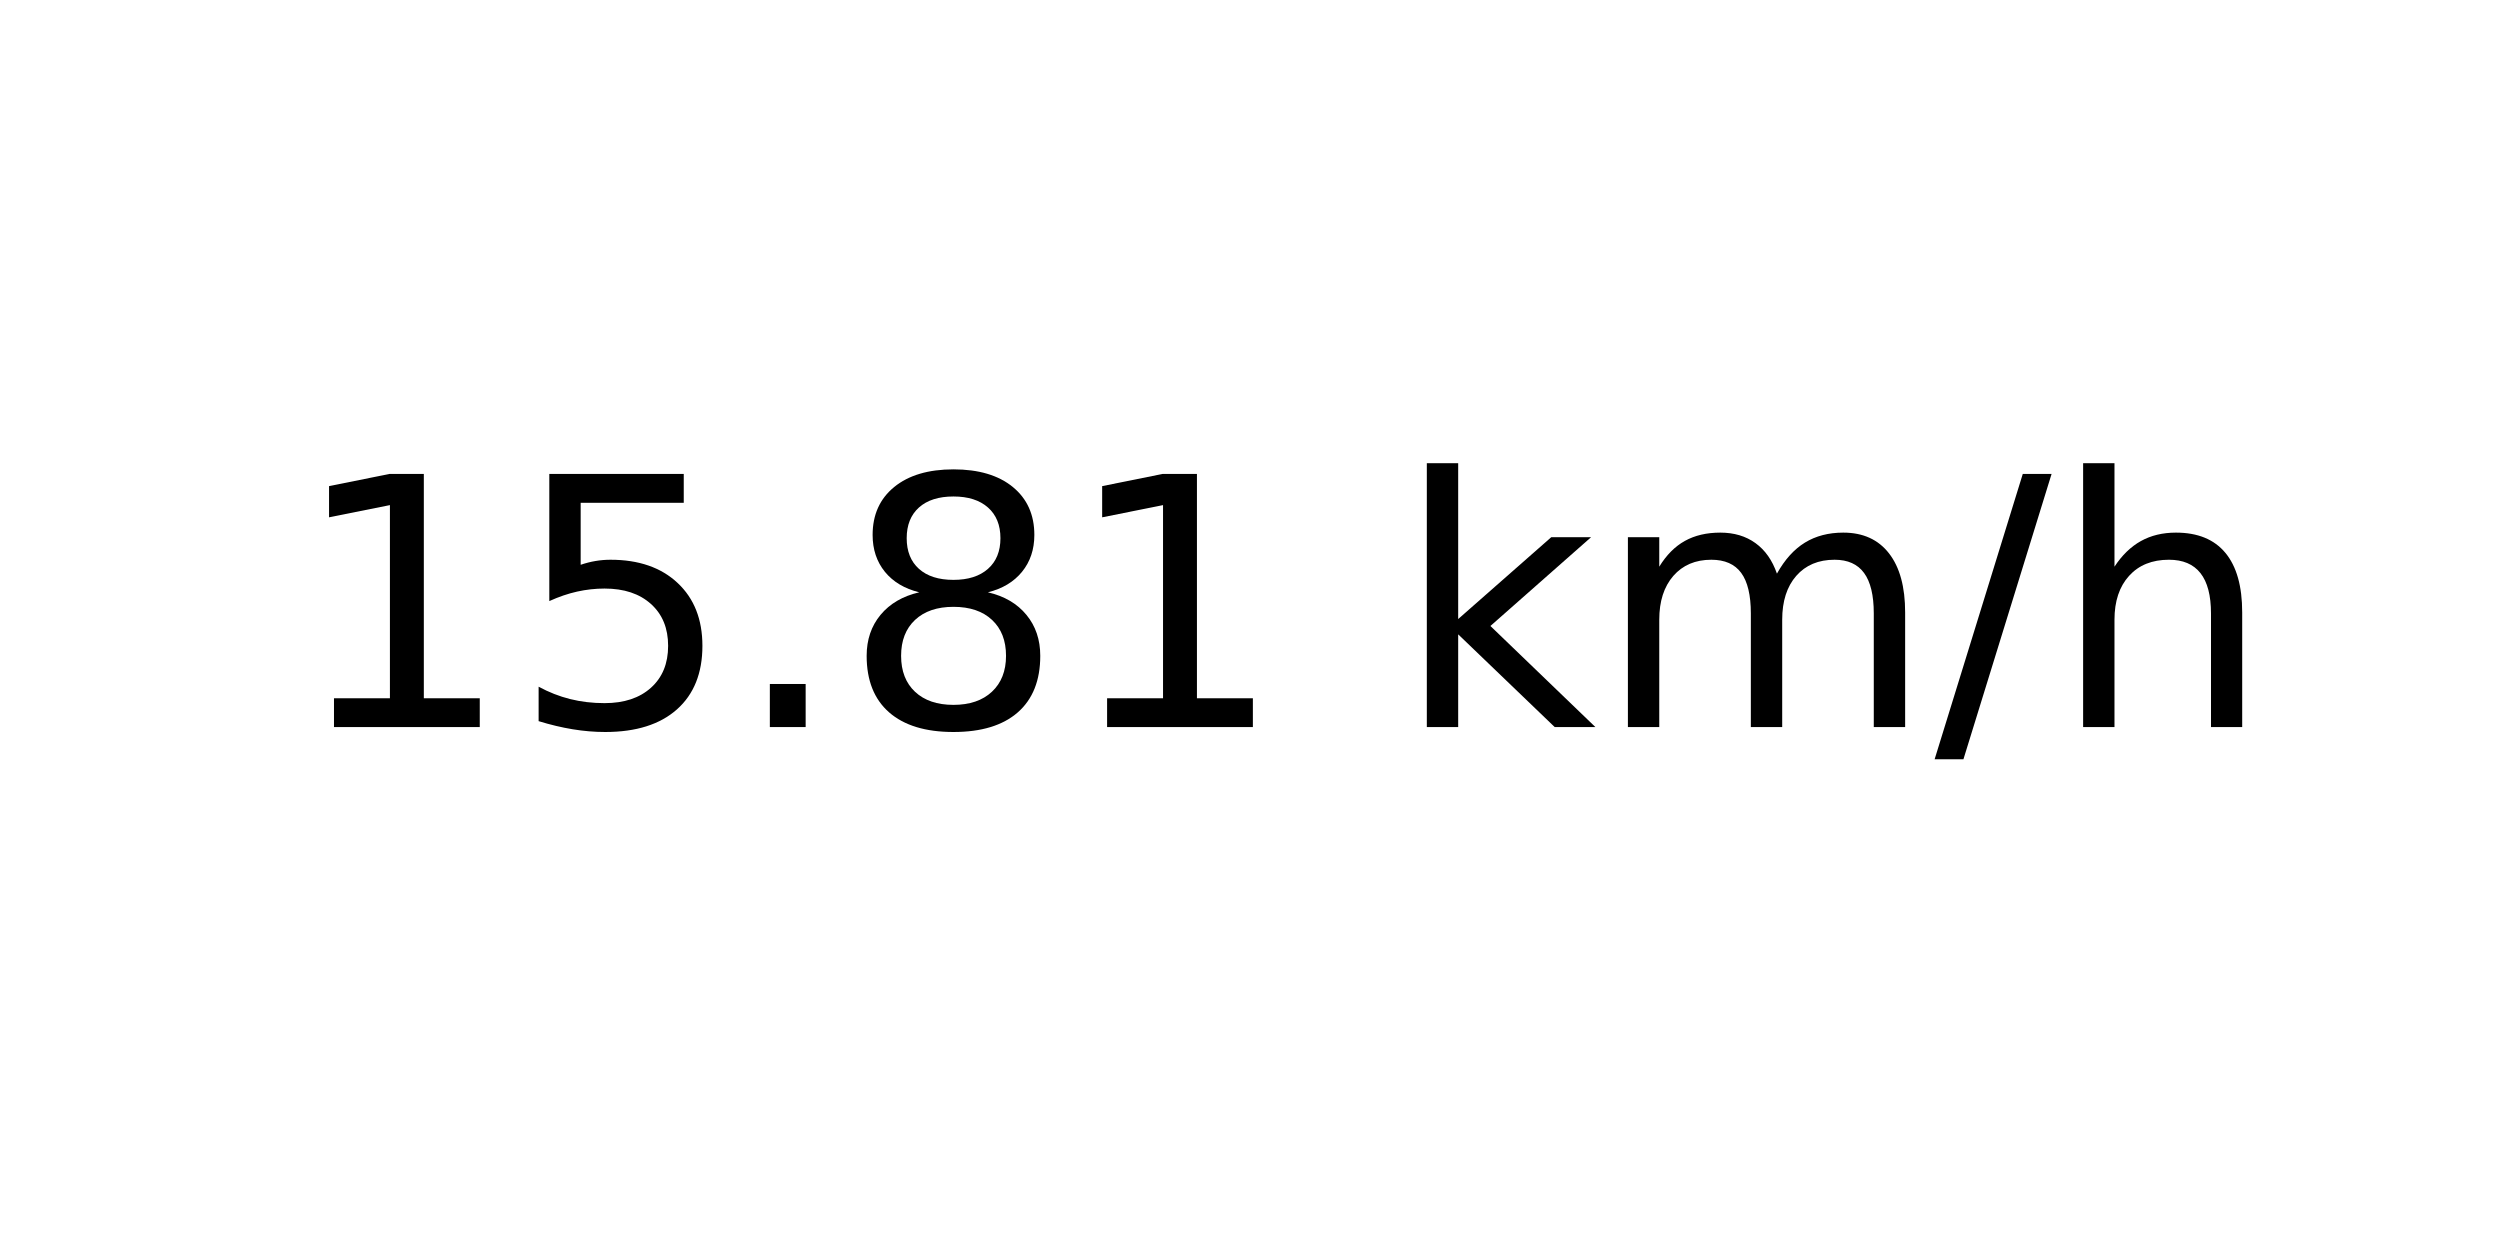
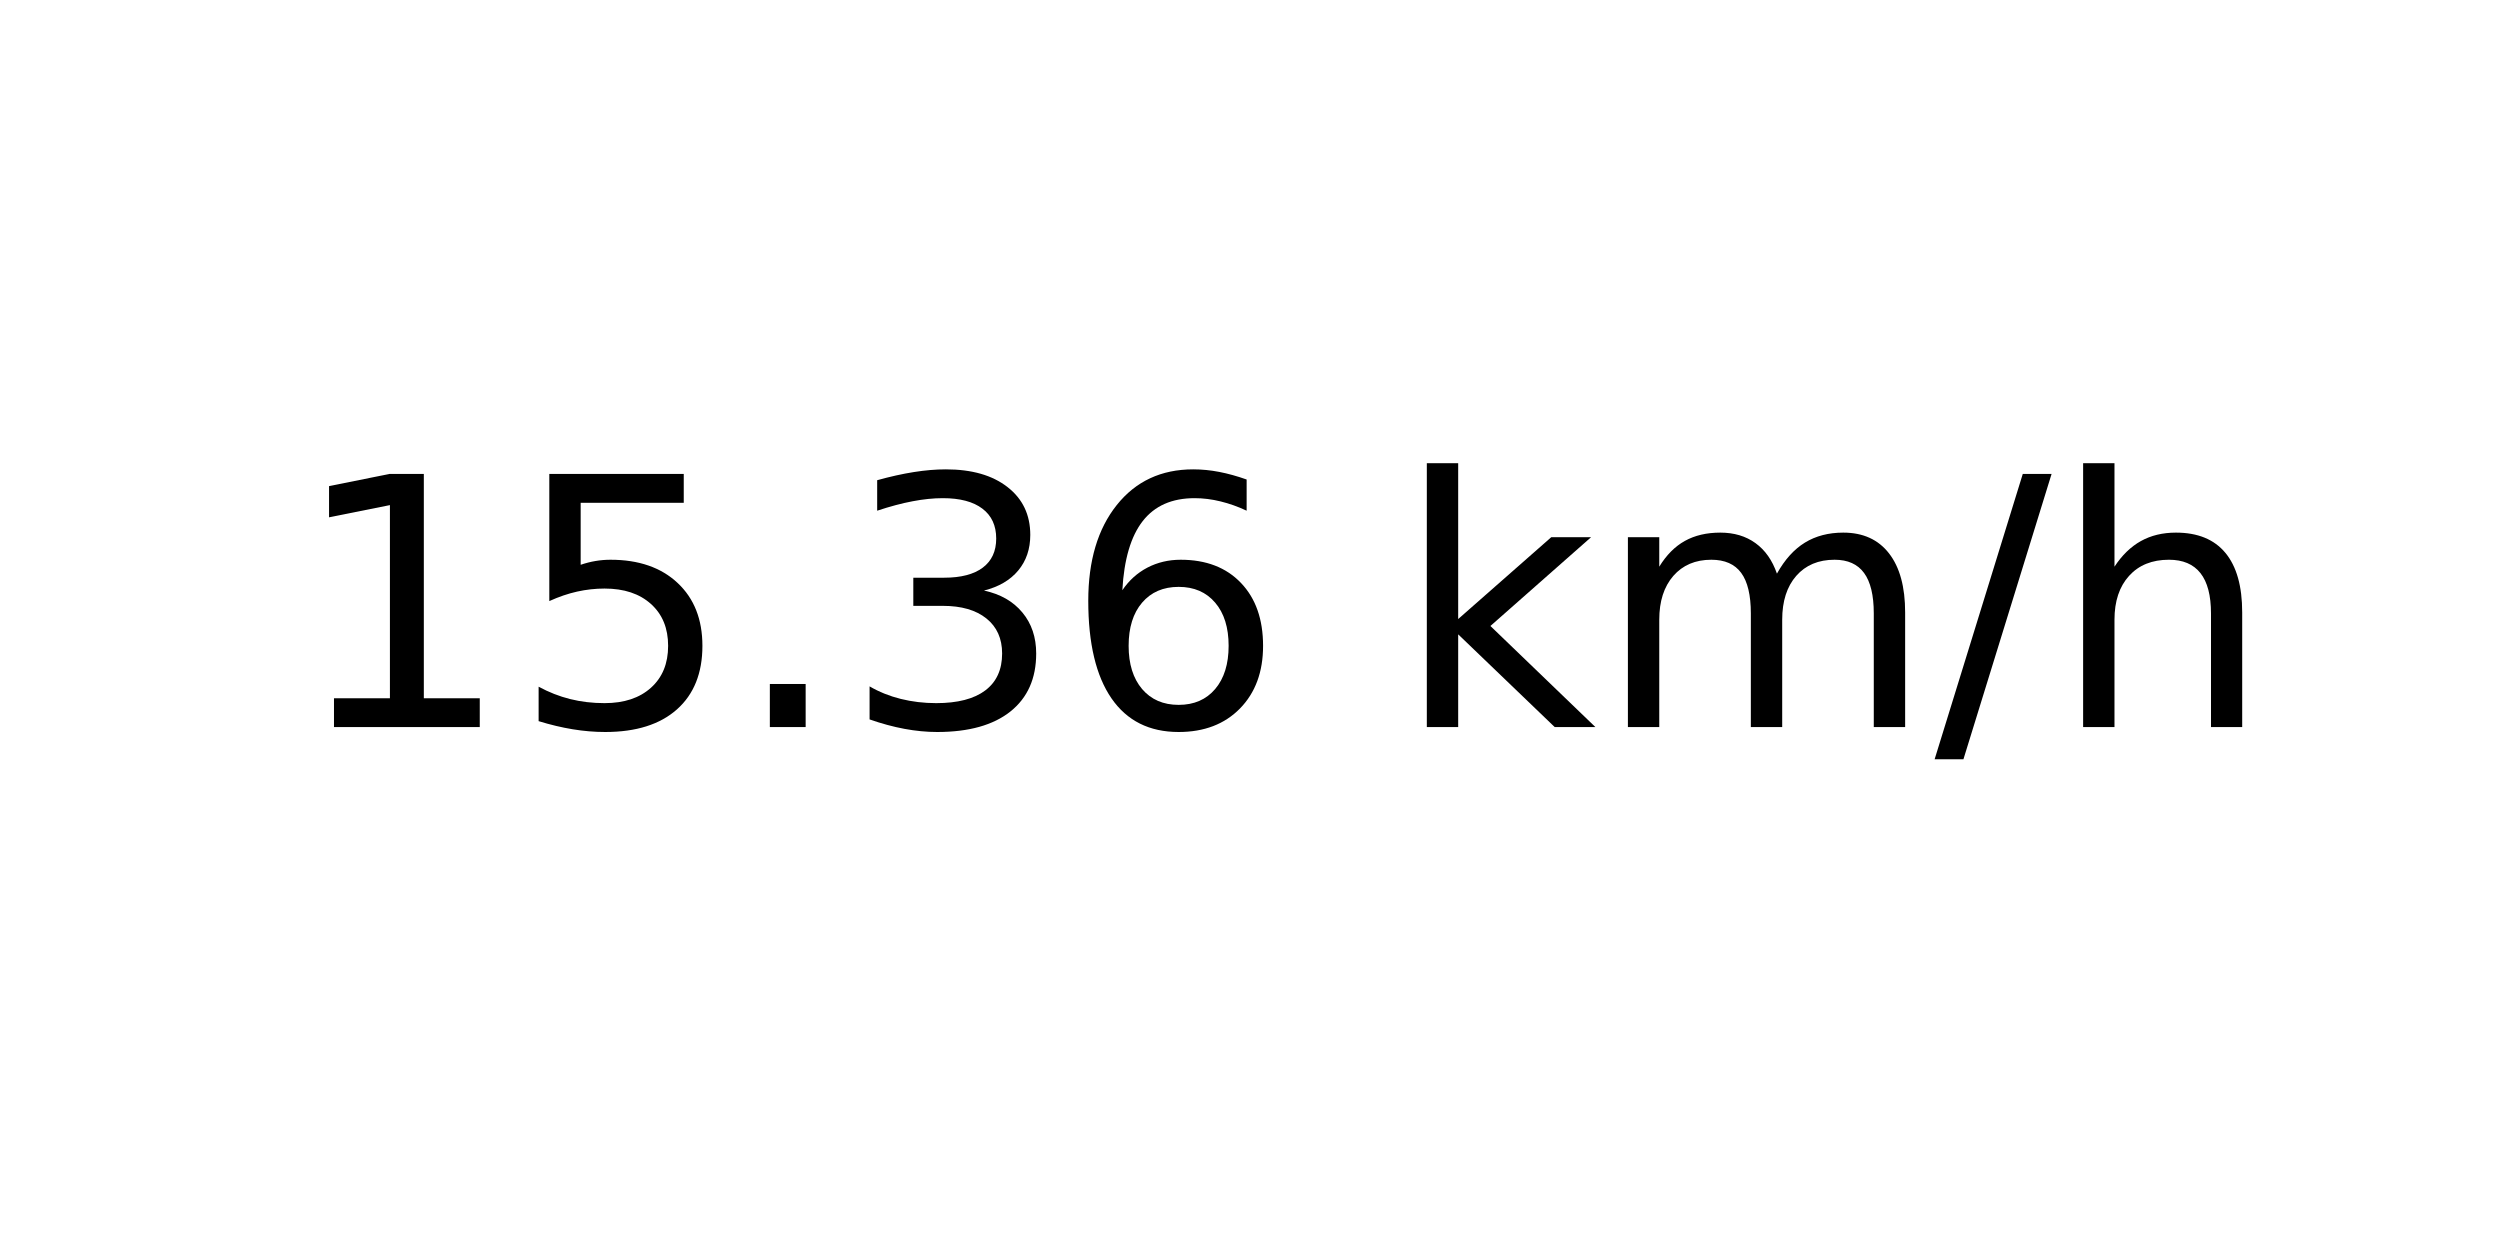
<svg xmlns="http://www.w3.org/2000/svg" xmlns:xlink="http://www.w3.org/1999/xlink" width="72pt" height="36pt" viewBox="0 0 72 36" version="1.1">
  <defs>
    <style type="text/css">*{stroke-linejoin: round; stroke-linecap: butt}</style>
  </defs>
  <g id="figure_1">
    <g id="axes_1">
      <g id="text_1">
        <g transform="translate(8.378125 20.93937) scale(0.1 -0.1)">
          <defs>
            <path id="DejaVuSans-31" d="M 794 531  L 1825 531  L 1825 4091  L 703 3866  L 703 4441  L 1819 4666  L 2450 4666  L 2450 531  L 3481 531  L 3481 0  L 794 0  L 794 531  z " transform="scale(0.015625)" />
            <path id="DejaVuSans-35" d="M 691 4666  L 3169 4666  L 3169 4134  L 1269 4134  L 1269 2991  Q 1406 3038 1543 3061  Q 1681 3084 1819 3084  Q 2600 3084 3056 2656  Q 3513 2228 3513 1497  Q 3513 744 3044 326  Q 2575 -91 1722 -91  Q 1428 -91 1123 -41  Q 819 9 494 109  L 494 744  Q 775 591 1075 516  Q 1375 441 1709 441  Q 2250 441 2565 725  Q 2881 1009 2881 1497  Q 2881 1984 2565 2268  Q 2250 2553 1709 2553  Q 1456 2553 1204 2497  Q 953 2441 691 2322  L 691 4666  z " transform="scale(0.015625)" />
            <path id="DejaVuSans-2e" d="M 684 794  L 1344 794  L 1344 0  L 684 0  L 684 794  z " transform="scale(0.015625)" />
-             <path id="DejaVuSans-38" d="M 2034 2216  Q 1584 2216 1326 1975  Q 1069 1734 1069 1313  Q 1069 891 1326 650  Q 1584 409 2034 409  Q 2484 409 2743 651  Q 3003 894 3003 1313  Q 3003 1734 2745 1975  Q 2488 2216 2034 2216  z M 1403 2484  Q 997 2584 770 2862  Q 544 3141 544 3541  Q 544 4100 942 4425  Q 1341 4750 2034 4750  Q 2731 4750 3128 4425  Q 3525 4100 3525 3541  Q 3525 3141 3298 2862  Q 3072 2584 2669 2484  Q 3125 2378 3379 2068  Q 3634 1759 3634 1313  Q 3634 634 3220 271  Q 2806 -91 2034 -91  Q 1263 -91 848 271  Q 434 634 434 1313  Q 434 1759 690 2068  Q 947 2378 1403 2484  z M 1172 3481  Q 1172 3119 1398 2916  Q 1625 2713 2034 2713  Q 2441 2713 2670 2916  Q 2900 3119 2900 3481  Q 2900 3844 2670 4047  Q 2441 4250 2034 4250  Q 1625 4250 1398 4047  Q 1172 3844 1172 3481  z " transform="scale(0.015625)" />
+             <path id="DejaVuSans-33" d="M 2597 2516  Q 3050 2419 3304 2112  Q 3559 1806 3559 1356  Q 3559 666 3084 287  Q 2609 -91 1734 -91  Q 1441 -91 1130 -33  Q 819 25 488 141  L 488 750  Q 750 597 1062 519  Q 1375 441 1716 441  Q 2309 441 2620 675  Q 2931 909 2931 1356  Q 2931 1769 2642 2001  Q 2353 2234 1838 2234  L 1294 2234  L 1294 2753  L 1863 2753  Q 2328 2753 2575 2939  Q 2822 3125 2822 3475  Q 2822 3834 2567 4026  Q 2313 4219 1838 4219  Q 1578 4219 1281 4162  Q 984 4106 628 3988  L 628 4550  Q 988 4650 1302 4700  Q 1616 4750 1894 4750  Q 2613 4750 3031 4423  Q 3450 4097 3450 3541  Q 3450 3153 3228 2886  Q 3006 2619 2597 2516  z " transform="scale(0.015625)" />
+             <path id="DejaVuSans-36" d="M 2113 2584  Q 1688 2584 1439 2293  Q 1191 2003 1191 1497  Q 1191 994 1439 701  Q 1688 409 2113 409  Q 2538 409 2786 701  Q 3034 994 3034 1497  Q 3034 2003 2786 2293  Q 2538 2584 2113 2584  z M 3366 4563  L 3366 3988  Q 3128 4100 2886 4159  Q 2644 4219 2406 4219  Q 1781 4219 1451 3797  Q 1122 3375 1075 2522  Q 1259 2794 1537 2939  Q 1816 3084 2150 3084  Q 2853 3084 3261 2657  Q 3669 2231 3669 1497  Q 3669 778 3244 343  Q 2819 -91 2113 -91  Q 1303 -91 875 529  Q 447 1150 447 2328  Q 447 3434 972 4092  Q 1497 4750 2381 4750  Q 2619 4750 2861 4703  Q 3103 4656 3366 4563  z " transform="scale(0.015625)" />
            <path id="DejaVuSans-20" transform="scale(0.015625)" />
            <path id="DejaVuSans-6b" d="M 581 4863  L 1159 4863  L 1159 1991  L 2875 3500  L 3609 3500  L 1753 1863  L 3688 0  L 2938 0  L 1159 1709  L 1159 0  L 581 0  L 581 4863  z " transform="scale(0.015625)" />
            <path id="DejaVuSans-6d" d="M 3328 2828  Q 3544 3216 3844 3400  Q 4144 3584 4550 3584  Q 5097 3584 5394 3201  Q 5691 2819 5691 2113  L 5691 0  L 5113 0  L 5113 2094  Q 5113 2597 4934 2840  Q 4756 3084 4391 3084  Q 3944 3084 3684 2787  Q 3425 2491 3425 1978  L 3425 0  L 2847 0  L 2847 2094  Q 2847 2600 2669 2842  Q 2491 3084 2119 3084  Q 1678 3084 1418 2786  Q 1159 2488 1159 1978  L 1159 0  L 581 0  L 581 3500  L 1159 3500  L 1159 2956  Q 1356 3278 1631 3431  Q 1906 3584 2284 3584  Q 2666 3584 2933 3390  Q 3200 3197 3328 2828  z " transform="scale(0.015625)" />
            <path id="DejaVuSans-2f" d="M 1625 4666  L 2156 4666  L 531 -594  L 0 -594  L 1625 4666  z " transform="scale(0.015625)" />
            <path id="DejaVuSans-68" d="M 3513 2113  L 3513 0  L 2938 0  L 2938 2094  Q 2938 2591 2744 2837  Q 2550 3084 2163 3084  Q 1697 3084 1428 2787  Q 1159 2491 1159 1978  L 1159 0  L 581 0  L 581 4863  L 1159 4863  L 1159 2956  Q 1366 3272 1645 3428  Q 1925 3584 2291 3584  Q 2894 3584 3203 3211  Q 3513 2838 3513 2113  z " transform="scale(0.015625)" />
          </defs>
          <use xlink:href="#DejaVuSans-31" />
          <use xlink:href="#DejaVuSans-35" x="63.623" />
          <use xlink:href="#DejaVuSans-2e" x="127.246" />
-           <use xlink:href="#DejaVuSans-38" x="159.033" />
-           <use xlink:href="#DejaVuSans-31" x="222.656" />
+           <use xlink:href="#DejaVuSans-33" x="159.033" />
+           <use xlink:href="#DejaVuSans-36" x="222.656" />
          <use xlink:href="#DejaVuSans-20" x="286.279" />
          <use xlink:href="#DejaVuSans-6b" x="318.066" />
          <use xlink:href="#DejaVuSans-6d" x="375.977" />
          <use xlink:href="#DejaVuSans-2f" x="473.389" />
          <use xlink:href="#DejaVuSans-68" x="507.08" />
        </g>
      </g>
    </g>
  </g>
</svg>
